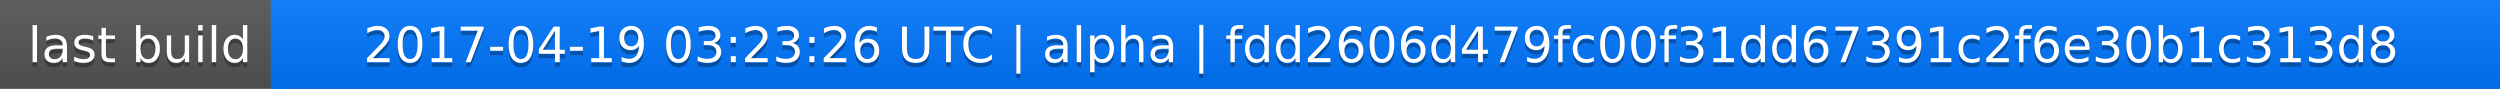
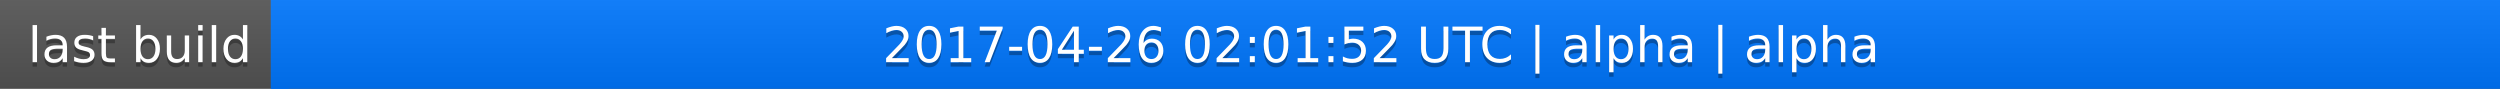
<svg xmlns="http://www.w3.org/2000/svg" width="563" height="20">
  <linearGradient id="a" x2="0" y2="100%">
    <stop offset="0" stop-color="#bbb" stop-opacity=".1" />
    <stop offset="1" stop-opacity=".1" />
  </linearGradient>
  <rect rx="0" width="563" height="20" fill="#555" />
  <rect rx="0" x="61" width="502" height="20" fill="#07f" />
  <path fill="#07f" d="M61 0h4v20h-4z" />
  <rect rx="0" width="563" height="20" fill="url(#a)" />
  <g fill="#fff" text-anchor="middle" font-family="DejaVu Sans,Verdana,Geneva,sans-serif" font-size="11">
    <text x="31.5" y="15" fill="#010101" fill-opacity=".3">last build</text>
    <text x="31.5" y="14">last build</text>
-     <text x="311" y="15" fill="#010101" fill-opacity=".3">2017-04-19 03:23:26 UTC | alpha | fdd2606d479fc00f31dd67391c2f6e30b1c313d8</text>
-     <text x="311" y="14">2017-04-19 03:23:26 UTC | alpha | fdd2606d479fc00f31dd67391c2f6e30b1c313d8</text>
+     <text x="311" y="15" fill="#010101" fill-opacity=".3">2017-04-26 02:01:52 UTC | alpha | alpha</text>
+     <text x="311" y="14">2017-04-26 02:01:52 UTC | alpha | alpha</text>
  </g>
</svg>
